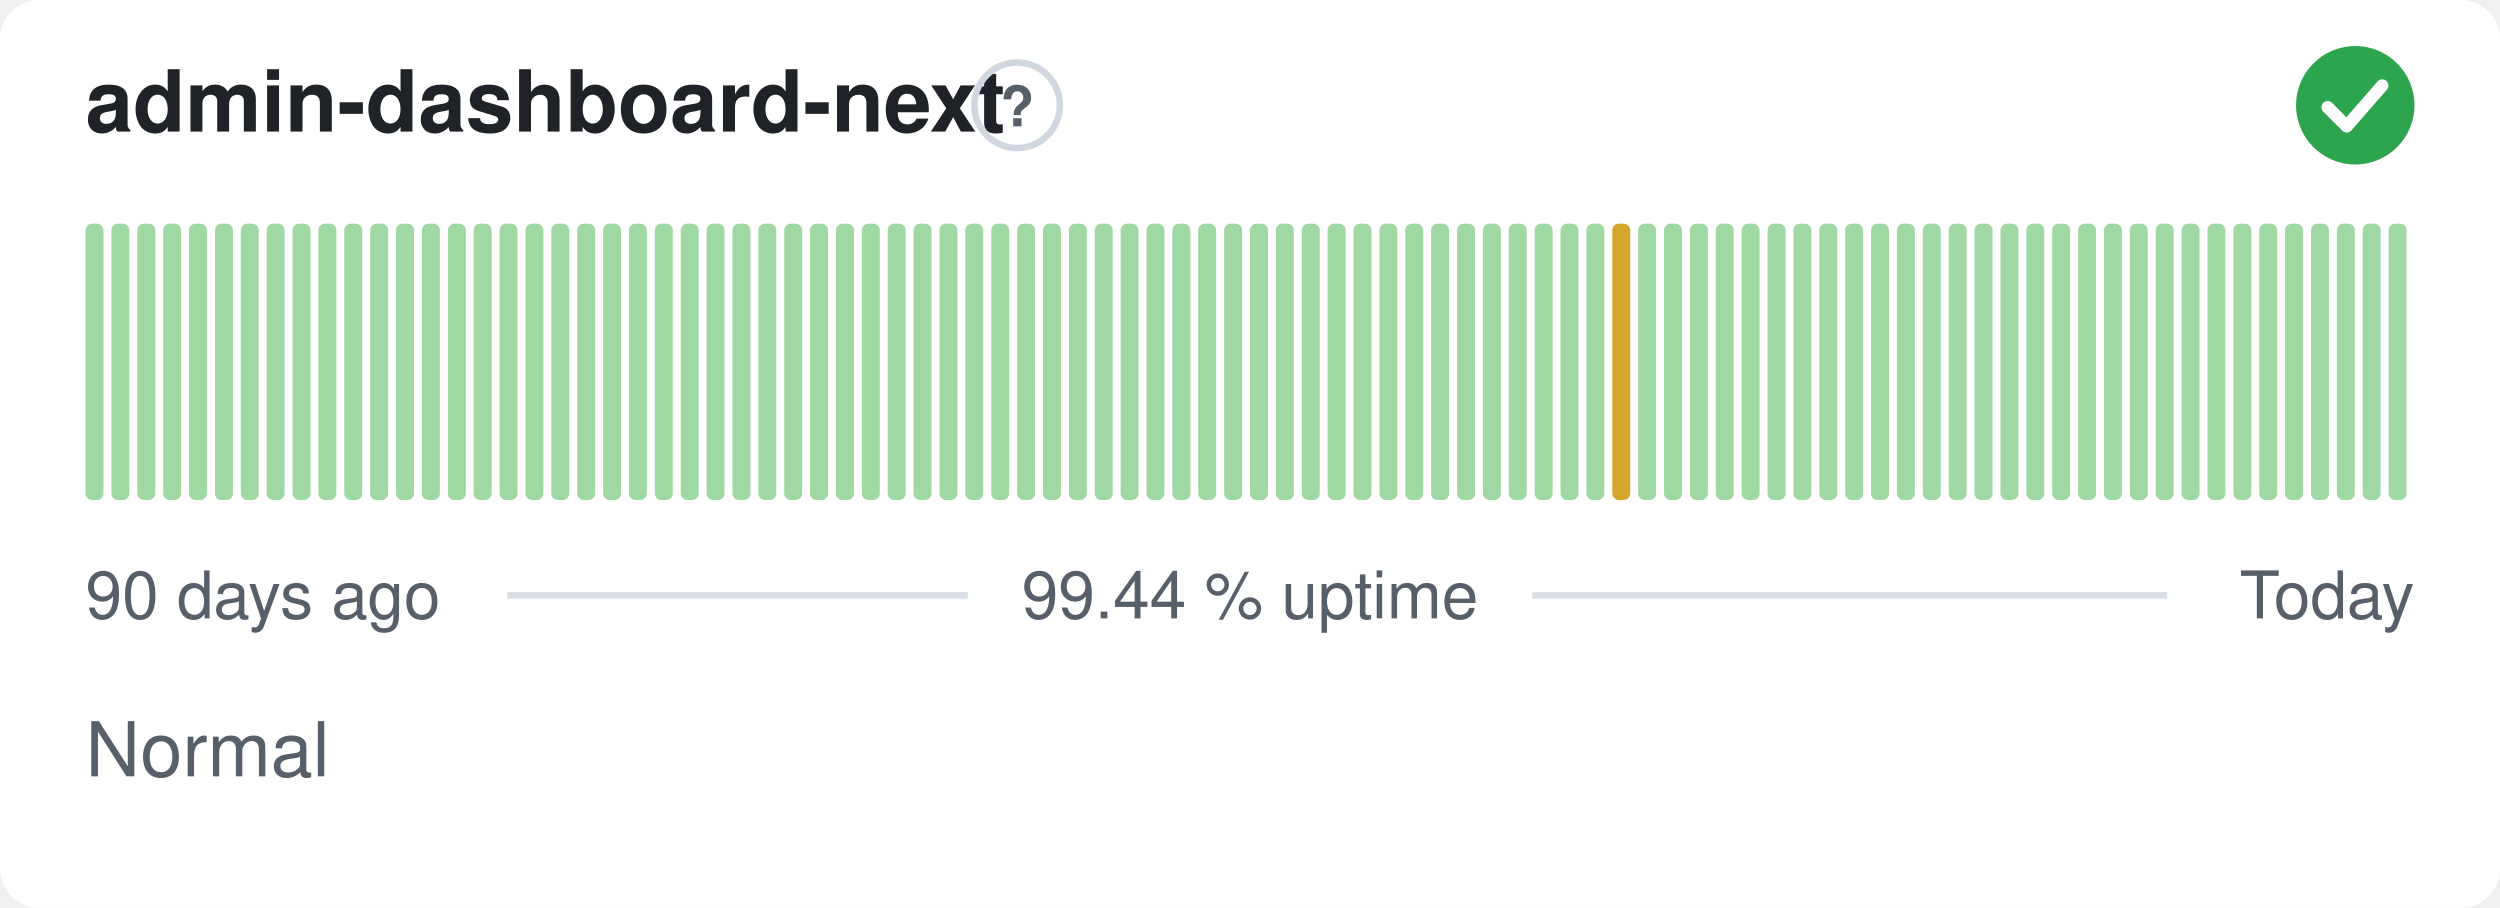
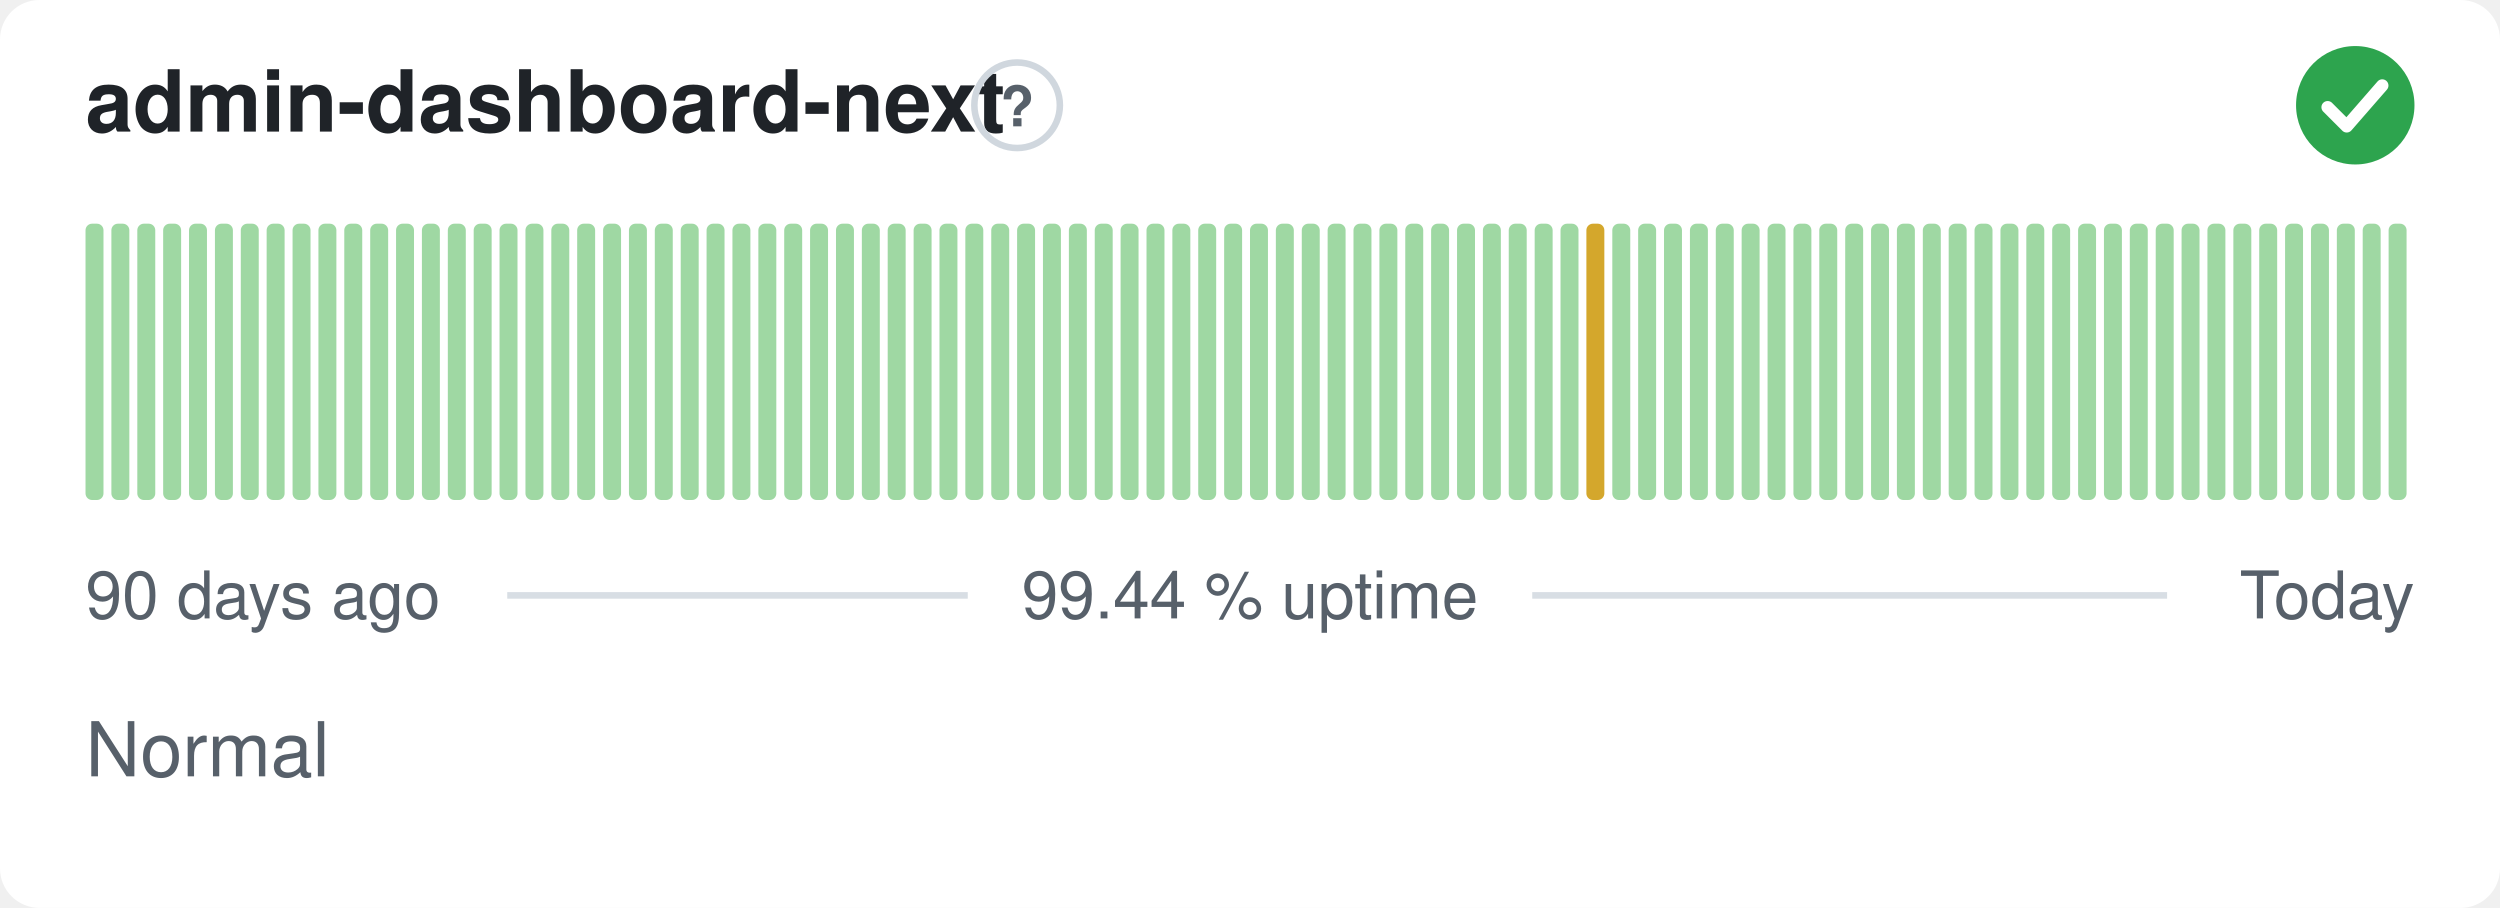
<svg xmlns="http://www.w3.org/2000/svg" width="380" height="138" viewBox="0 0 380 138" role="img" aria-label="admin-dashboard-next: Normal, 99.44 % uptime over the last 90 days" font-family="-apple-system,BlinkMacSystemFont,'Segoe UI',Helvetica,Arial,sans-serif">
  <style>
    @media (prefers-color-scheme: dark) {
      .bg { fill: #0d1117 }
      .title { fill: #e6edf3 }
      .muted { fill: #8b949e }
      .hint { stroke: #30363d }
      .rule { stroke: #30363d }
      .nodata { fill: #21262d }
    }
  </style>
  <rect class="bg" width="380" height="138" rx="6" fill="#ffffff" />
  <text class="title" x="13" y="20" font-size="13" font-weight="600" fill="#1f2328">admin-dashboard-next</text>
  <circle class="hint" cx="154.6" cy="16" r="6.5" fill="none" stroke="#d0d7de" stroke-width="1" />
  <text class="muted" x="154.6" y="19.2" text-anchor="middle" font-size="8.5" font-weight="700" fill="#57606a">?</text>
  <circle cx="358" cy="16" r="9" fill="#2da44e" />
  <path d="M353.80 16.30l2.90 2.90 5.40 -6.20" fill="none" stroke="#fff" stroke-width="1.89" stroke-linecap="round" stroke-linejoin="round" />
  <rect x="13.00" y="34.00" width="2.73" height="42.00" rx="1" fill="#9fd8a3" />
  <rect x="16.93" y="34.00" width="2.73" height="42.00" rx="1" fill="#9fd8a3" />
  <rect x="20.87" y="34.00" width="2.73" height="42.00" rx="1" fill="#9fd8a3" />
  <rect x="24.80" y="34.00" width="2.73" height="42.00" rx="1" fill="#9fd8a3" />
  <rect x="28.73" y="34.00" width="2.73" height="42.00" rx="1" fill="#9fd8a3" />
  <rect x="32.67" y="34.00" width="2.73" height="42.00" rx="1" fill="#9fd8a3" />
  <rect x="36.60" y="34.00" width="2.73" height="42.00" rx="1" fill="#9fd8a3" />
  <rect x="40.53" y="34.00" width="2.73" height="42.00" rx="1" fill="#9fd8a3" />
  <rect x="44.47" y="34.00" width="2.73" height="42.00" rx="1" fill="#9fd8a3" />
  <rect x="48.40" y="34.00" width="2.73" height="42.00" rx="1" fill="#9fd8a3" />
  <rect x="52.33" y="34.00" width="2.73" height="42.00" rx="1" fill="#9fd8a3" />
  <rect x="56.27" y="34.00" width="2.73" height="42.00" rx="1" fill="#9fd8a3" />
  <rect x="60.20" y="34.00" width="2.73" height="42.00" rx="1" fill="#9fd8a3" />
  <rect x="64.13" y="34.00" width="2.73" height="42.00" rx="1" fill="#9fd8a3" />
  <rect x="68.07" y="34.00" width="2.73" height="42.00" rx="1" fill="#9fd8a3" />
  <rect x="72.00" y="34.00" width="2.73" height="42.00" rx="1" fill="#9fd8a3" />
  <rect x="75.93" y="34.00" width="2.73" height="42.00" rx="1" fill="#9fd8a3" />
  <rect x="79.87" y="34.00" width="2.73" height="42.00" rx="1" fill="#9fd8a3" />
  <rect x="83.80" y="34.00" width="2.73" height="42.00" rx="1" fill="#9fd8a3" />
  <rect x="87.73" y="34.00" width="2.73" height="42.00" rx="1" fill="#9fd8a3" />
  <rect x="91.67" y="34.00" width="2.73" height="42.00" rx="1" fill="#9fd8a3" />
  <rect x="95.60" y="34.00" width="2.73" height="42.00" rx="1" fill="#9fd8a3" />
  <rect x="99.53" y="34.00" width="2.73" height="42.00" rx="1" fill="#9fd8a3" />
  <rect x="103.47" y="34.00" width="2.73" height="42.00" rx="1" fill="#9fd8a3" />
  <rect x="107.40" y="34.00" width="2.73" height="42.00" rx="1" fill="#9fd8a3" />
  <rect x="111.33" y="34.00" width="2.73" height="42.00" rx="1" fill="#9fd8a3" />
  <rect x="115.27" y="34.00" width="2.73" height="42.00" rx="1" fill="#9fd8a3" />
  <rect x="119.20" y="34.00" width="2.73" height="42.00" rx="1" fill="#9fd8a3" />
  <rect x="123.13" y="34.00" width="2.73" height="42.00" rx="1" fill="#9fd8a3" />
  <rect x="127.07" y="34.00" width="2.73" height="42.00" rx="1" fill="#9fd8a3" />
  <rect x="131.00" y="34.00" width="2.73" height="42.00" rx="1" fill="#9fd8a3" />
  <rect x="134.93" y="34.00" width="2.73" height="42.00" rx="1" fill="#9fd8a3" />
  <rect x="138.87" y="34.00" width="2.73" height="42.00" rx="1" fill="#9fd8a3" />
  <rect x="142.80" y="34.00" width="2.73" height="42.00" rx="1" fill="#9fd8a3" />
  <rect x="146.73" y="34.00" width="2.73" height="42.00" rx="1" fill="#9fd8a3" />
  <rect x="150.67" y="34.00" width="2.73" height="42.00" rx="1" fill="#9fd8a3" />
  <rect x="154.60" y="34.00" width="2.73" height="42.00" rx="1" fill="#9fd8a3" />
  <rect x="158.53" y="34.00" width="2.73" height="42.00" rx="1" fill="#9fd8a3" />
  <rect x="162.47" y="34.00" width="2.73" height="42.00" rx="1" fill="#9fd8a3" />
  <rect x="166.40" y="34.00" width="2.73" height="42.00" rx="1" fill="#9fd8a3" />
  <rect x="170.33" y="34.00" width="2.73" height="42.00" rx="1" fill="#9fd8a3" />
  <rect x="174.27" y="34.00" width="2.73" height="42.00" rx="1" fill="#9fd8a3" />
  <rect x="178.20" y="34.00" width="2.73" height="42.00" rx="1" fill="#9fd8a3" />
  <rect x="182.13" y="34.00" width="2.73" height="42.00" rx="1" fill="#9fd8a3" />
  <rect x="186.07" y="34.00" width="2.73" height="42.00" rx="1" fill="#9fd8a3" />
  <rect x="190.00" y="34.00" width="2.73" height="42.00" rx="1" fill="#9fd8a3" />
  <rect x="193.93" y="34.00" width="2.73" height="42.00" rx="1" fill="#9fd8a3" />
  <rect x="197.87" y="34.00" width="2.73" height="42.00" rx="1" fill="#9fd8a3" />
  <rect x="201.80" y="34.00" width="2.73" height="42.00" rx="1" fill="#9fd8a3" />
  <rect x="205.73" y="34.00" width="2.73" height="42.00" rx="1" fill="#9fd8a3" />
  <rect x="209.67" y="34.00" width="2.73" height="42.00" rx="1" fill="#9fd8a3" />
  <rect x="213.60" y="34.00" width="2.73" height="42.00" rx="1" fill="#9fd8a3" />
  <rect x="217.53" y="34.00" width="2.73" height="42.00" rx="1" fill="#9fd8a3" />
  <rect x="221.47" y="34.00" width="2.73" height="42.00" rx="1" fill="#9fd8a3" />
  <rect x="225.40" y="34.00" width="2.73" height="42.00" rx="1" fill="#9fd8a3" />
  <rect x="229.33" y="34.00" width="2.73" height="42.00" rx="1" fill="#9fd8a3" />
  <rect x="233.27" y="34.00" width="2.73" height="42.00" rx="1" fill="#9fd8a3" />
  <rect x="237.20" y="34.00" width="2.73" height="42.00" rx="1" fill="#9fd8a3" />
-   <rect x="241.13" y="34.00" width="2.73" height="42.00" rx="1" fill="#9fd8a3" />
-   <rect x="245.07" y="34.00" width="2.73" height="42.00" rx="1" fill="#d4a72c" />
+   <rect x="241.13" y="34.00" width="2.73" height="42.00" rx="1" fill="#d4a72c" />
+   <rect x="245.07" y="34.00" width="2.73" height="42.00" rx="1" fill="#9fd8a3" />
  <rect x="249.00" y="34.00" width="2.73" height="42.00" rx="1" fill="#9fd8a3" />
  <rect x="252.93" y="34.00" width="2.73" height="42.00" rx="1" fill="#9fd8a3" />
  <rect x="256.87" y="34.00" width="2.73" height="42.00" rx="1" fill="#9fd8a3" />
  <rect x="260.80" y="34.00" width="2.73" height="42.00" rx="1" fill="#9fd8a3" />
  <rect x="264.73" y="34.00" width="2.73" height="42.00" rx="1" fill="#9fd8a3" />
  <rect x="268.67" y="34.00" width="2.73" height="42.00" rx="1" fill="#9fd8a3" />
  <rect x="272.60" y="34.00" width="2.73" height="42.00" rx="1" fill="#9fd8a3" />
  <rect x="276.53" y="34.00" width="2.73" height="42.00" rx="1" fill="#9fd8a3" />
  <rect x="280.47" y="34.00" width="2.73" height="42.00" rx="1" fill="#9fd8a3" />
  <rect x="284.40" y="34.00" width="2.73" height="42.00" rx="1" fill="#9fd8a3" />
  <rect x="288.33" y="34.00" width="2.73" height="42.00" rx="1" fill="#9fd8a3" />
  <rect x="292.27" y="34.00" width="2.73" height="42.00" rx="1" fill="#9fd8a3" />
  <rect x="296.20" y="34.00" width="2.73" height="42.00" rx="1" fill="#9fd8a3" />
  <rect x="300.13" y="34.00" width="2.73" height="42.00" rx="1" fill="#9fd8a3" />
  <rect x="304.07" y="34.00" width="2.73" height="42.00" rx="1" fill="#9fd8a3" />
  <rect x="308.00" y="34.00" width="2.73" height="42.00" rx="1" fill="#9fd8a3" />
  <rect x="311.93" y="34.00" width="2.73" height="42.00" rx="1" fill="#9fd8a3" />
  <rect x="315.87" y="34.00" width="2.73" height="42.00" rx="1" fill="#9fd8a3" />
  <rect x="319.80" y="34.00" width="2.73" height="42.00" rx="1" fill="#9fd8a3" />
  <rect x="323.73" y="34.00" width="2.73" height="42.00" rx="1" fill="#9fd8a3" />
  <rect x="327.67" y="34.00" width="2.73" height="42.00" rx="1" fill="#9fd8a3" />
  <rect x="331.60" y="34.00" width="2.73" height="42.00" rx="1" fill="#9fd8a3" />
  <rect x="335.53" y="34.00" width="2.73" height="42.00" rx="1" fill="#9fd8a3" />
  <rect x="339.47" y="34.00" width="2.73" height="42.00" rx="1" fill="#9fd8a3" />
  <rect x="343.40" y="34.00" width="2.73" height="42.00" rx="1" fill="#9fd8a3" />
  <rect x="347.33" y="34.00" width="2.73" height="42.00" rx="1" fill="#9fd8a3" />
  <rect x="351.27" y="34.00" width="2.73" height="42.00" rx="1" fill="#9fd8a3" />
  <rect x="355.20" y="34.00" width="2.73" height="42.00" rx="1" fill="#9fd8a3" />
  <rect x="359.13" y="34.00" width="2.73" height="42.00" rx="1" fill="#9fd8a3" />
  <rect x="363.07" y="34.00" width="2.73" height="42.00" rx="1" fill="#9fd8a3" />
  <text class="muted" x="13" y="94" font-size="10" fill="#57606a">90 days ago</text>
  <text class="muted" x="190" y="94" text-anchor="middle" font-size="10" fill="#57606a">99.44 % uptime</text>
  <text class="muted" x="367" y="94" text-anchor="end" font-size="10" fill="#57606a">Today</text>
  <line class="rule" x1="77.1" y1="90.5" x2="147.1" y2="90.5" stroke="#d8dee4" stroke-width="1" />
  <line class="rule" x1="232.9" y1="90.5" x2="329.4" y2="90.5" stroke="#d8dee4" stroke-width="1" />
  <text class="muted" x="13" y="118" font-size="11.5" fill="#57606a">Normal</text>
</svg>
